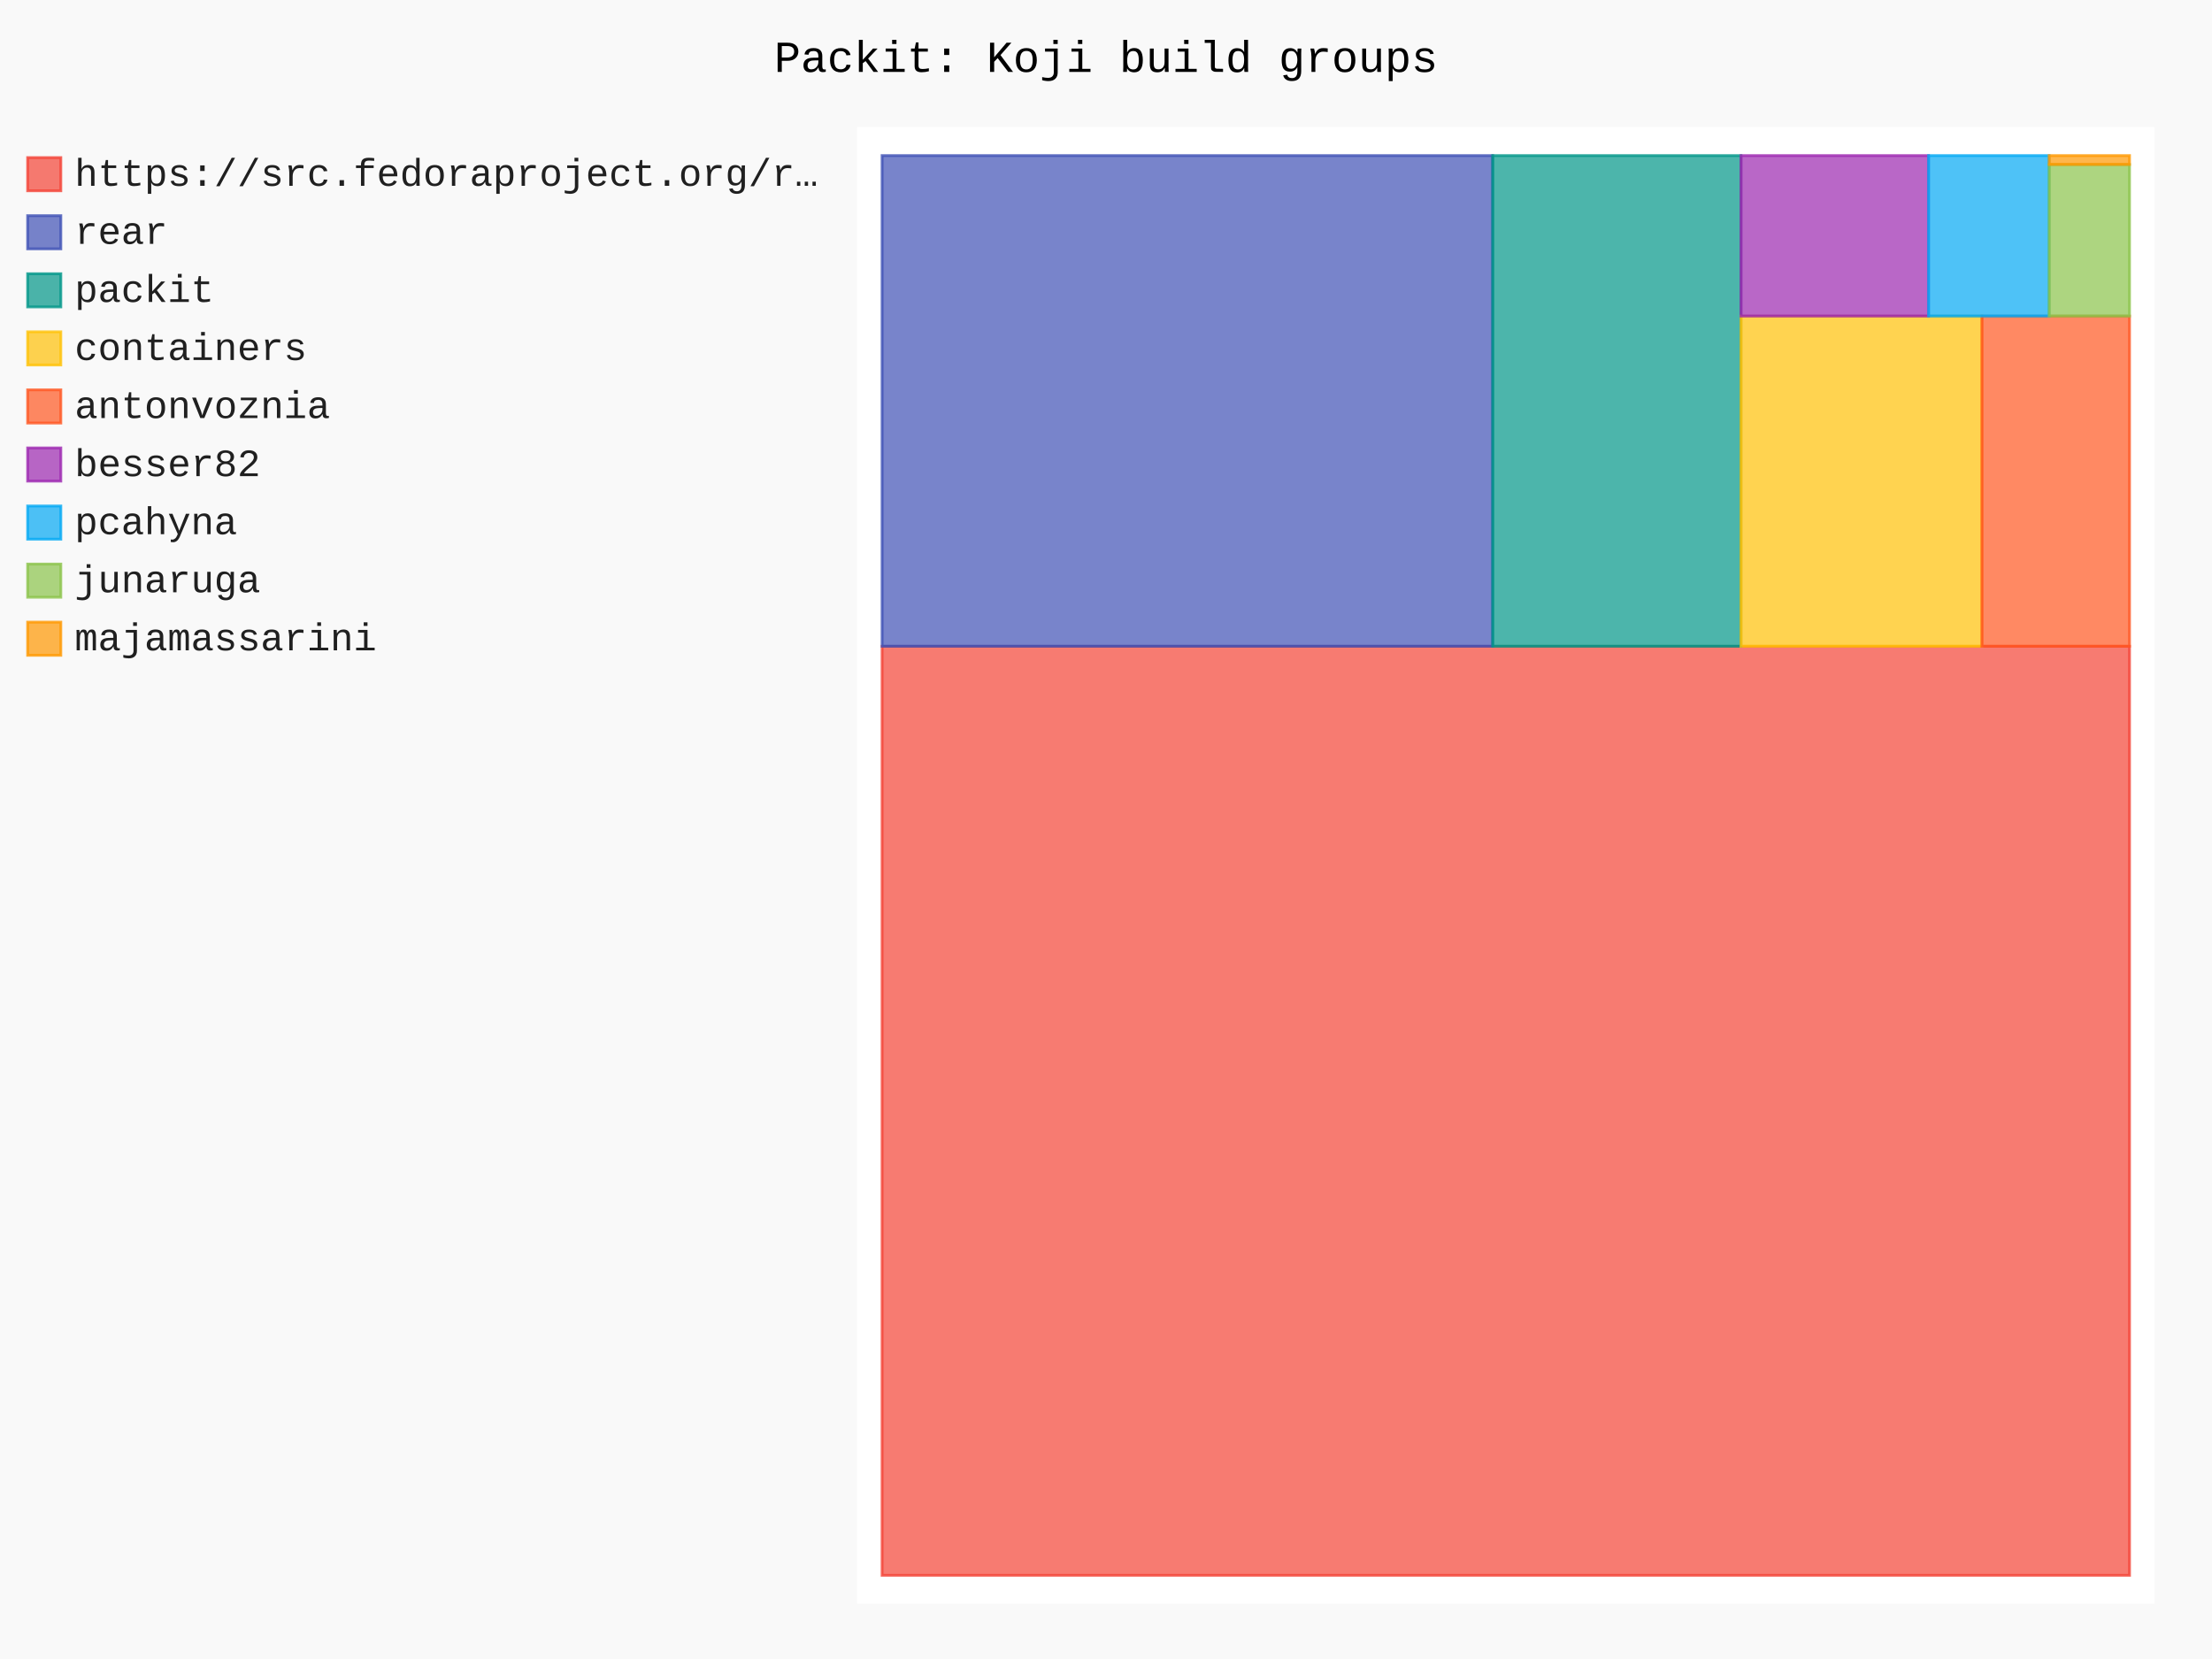
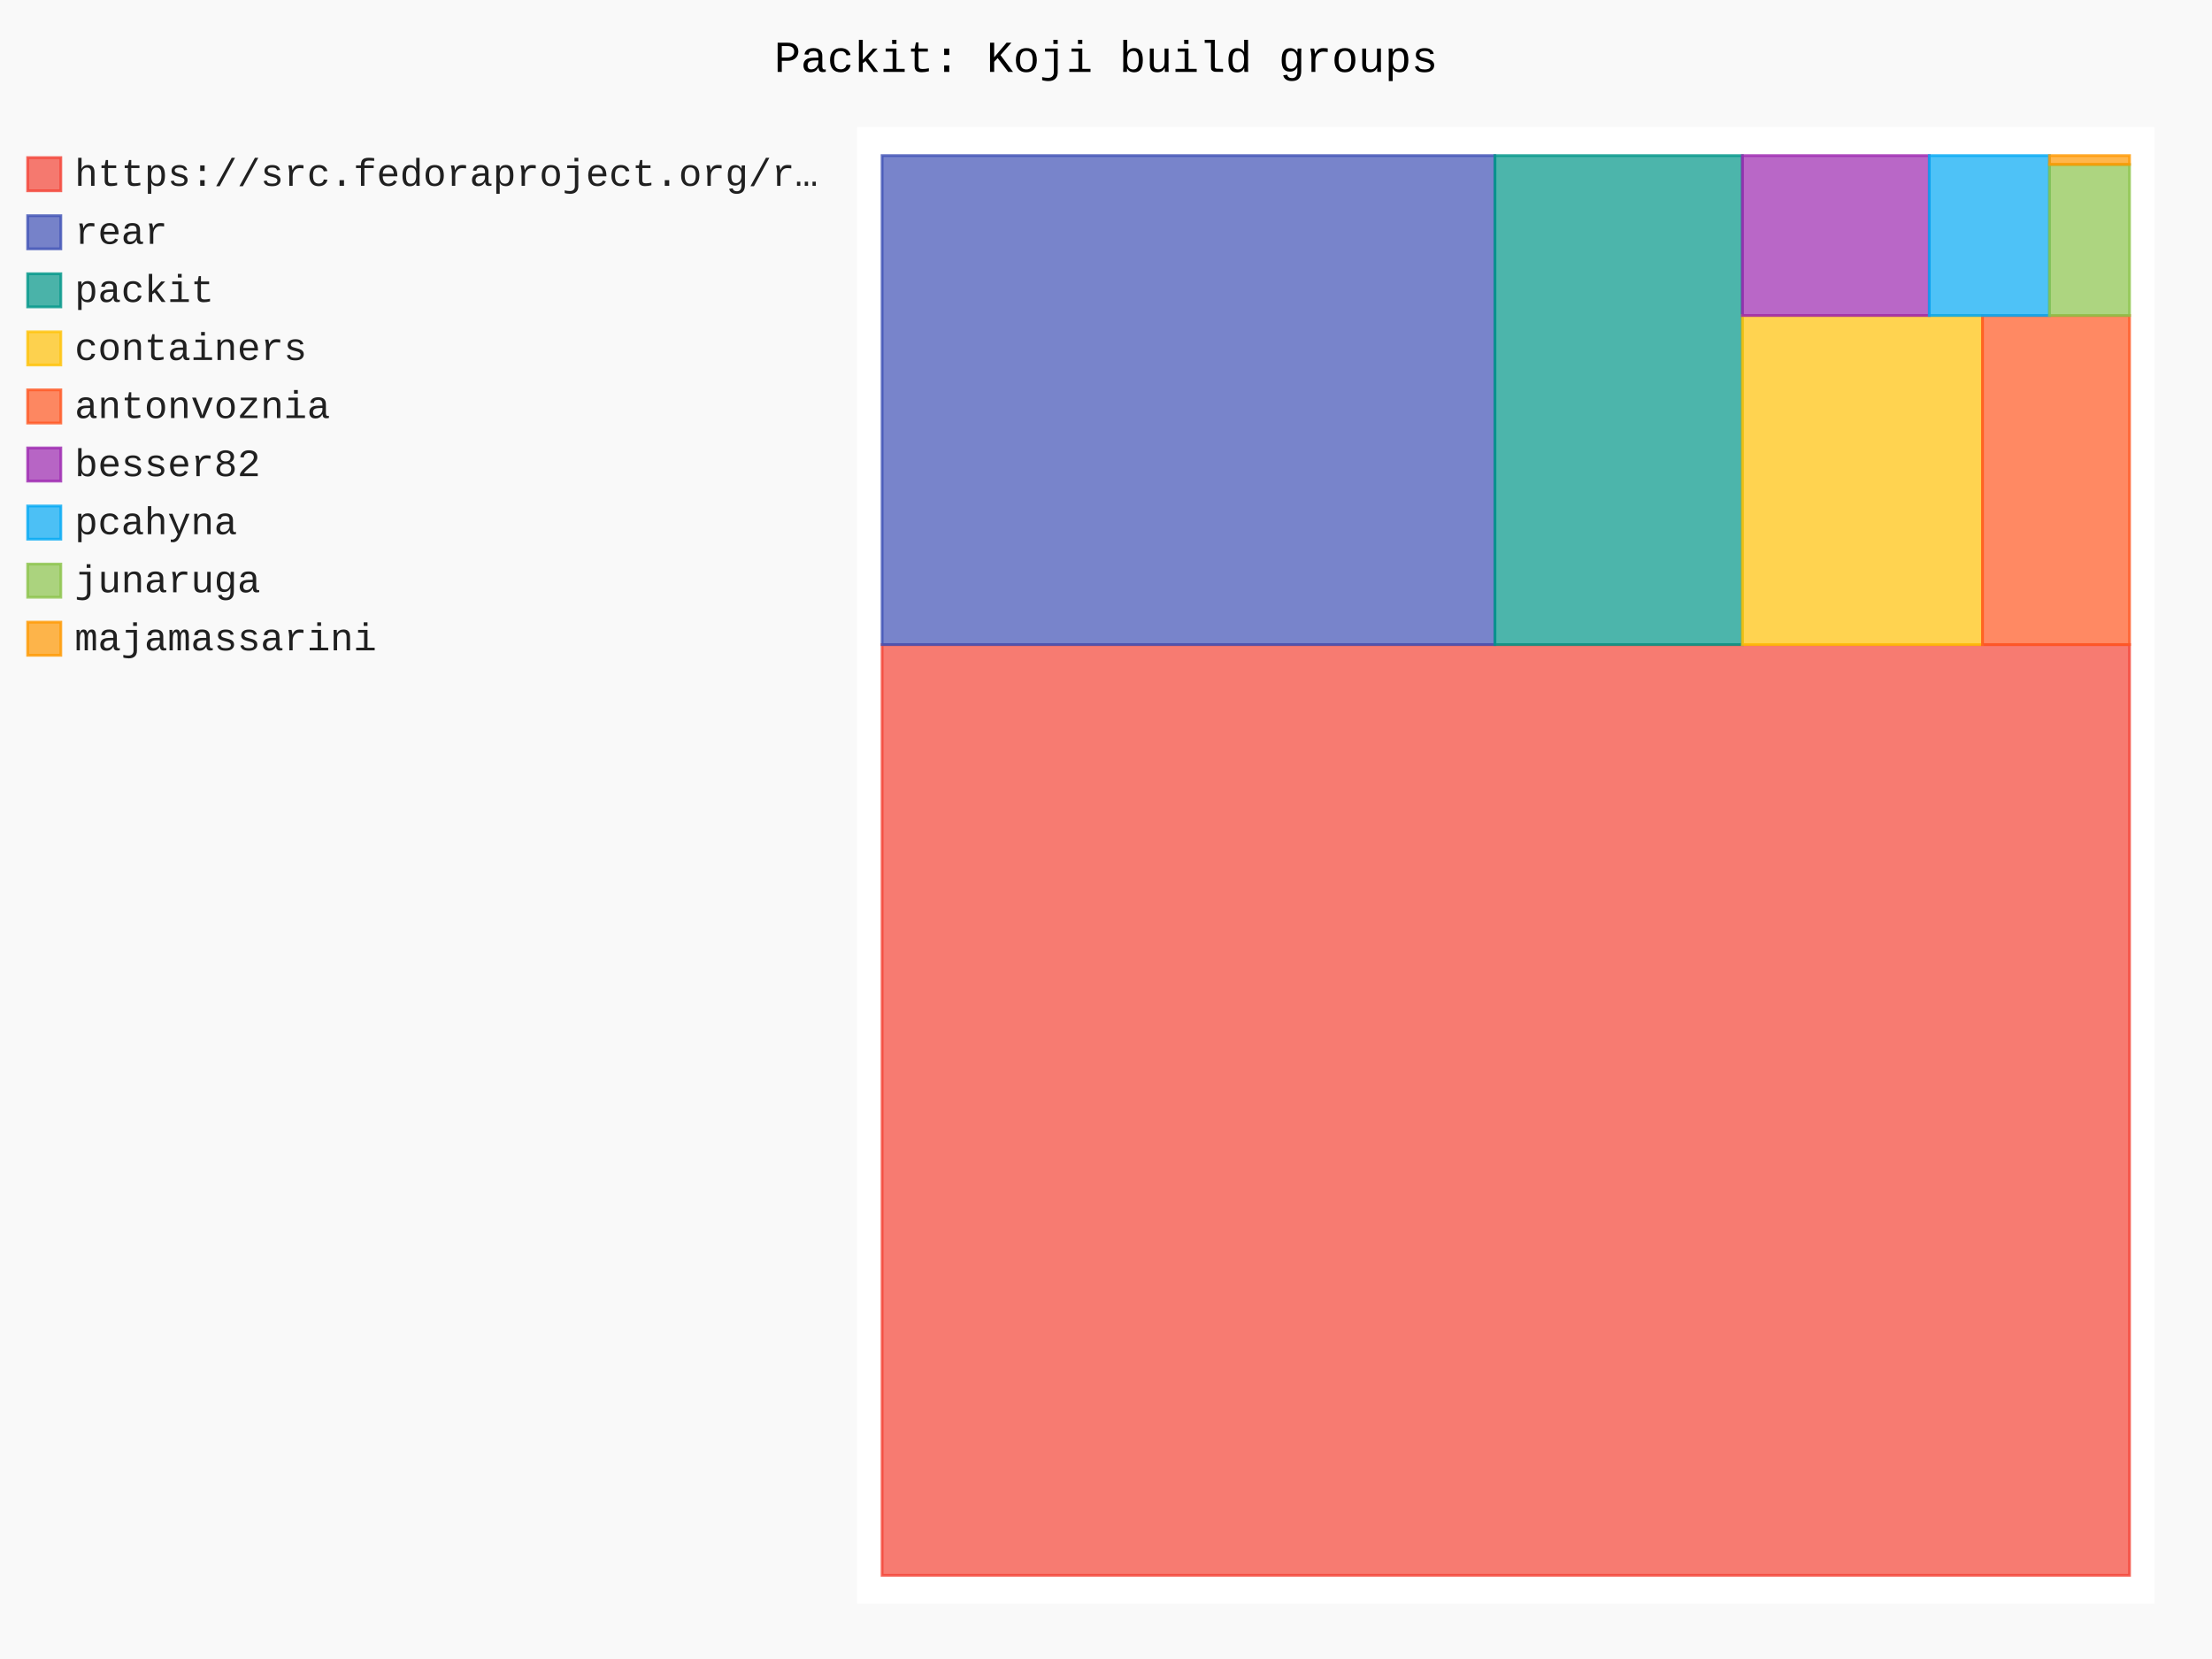
- <svg xmlns="http://www.w3.org/2000/svg" id="chart-b22d9219-b4e0-4fd1-8e68-c0bcd9bef9a8" class="pygal-chart" viewBox="0 0 800 600">
+ <svg xmlns="http://www.w3.org/2000/svg" id="chart-ff6ebca5-9087-47ae-bf0a-3d1e037c7d5c" class="pygal-chart" viewBox="0 0 800 600">
  <defs>
-     <style type="text/css">#chart-b22d9219-b4e0-4fd1-8e68-c0bcd9bef9a8{-webkit-user-select:none;-webkit-font-smoothing:antialiased;font-family:Consolas,"Liberation Mono",Menlo,Courier,monospace}#chart-b22d9219-b4e0-4fd1-8e68-c0bcd9bef9a8 .title{font-family:Consolas,"Liberation Mono",Menlo,Courier,monospace;font-size:16px}#chart-b22d9219-b4e0-4fd1-8e68-c0bcd9bef9a8 .legends .legend text{font-family:Consolas,"Liberation Mono",Menlo,Courier,monospace;font-size:14px}#chart-b22d9219-b4e0-4fd1-8e68-c0bcd9bef9a8 .axis text{font-family:Consolas,"Liberation Mono",Menlo,Courier,monospace;font-size:10px}#chart-b22d9219-b4e0-4fd1-8e68-c0bcd9bef9a8 .axis text.major{font-family:Consolas,"Liberation Mono",Menlo,Courier,monospace;font-size:10px}#chart-b22d9219-b4e0-4fd1-8e68-c0bcd9bef9a8 .text-overlay text.value{font-family:Consolas,"Liberation Mono",Menlo,Courier,monospace;font-size:16px}#chart-b22d9219-b4e0-4fd1-8e68-c0bcd9bef9a8 .text-overlay text.label{font-family:Consolas,"Liberation Mono",Menlo,Courier,monospace;font-size:10px}#chart-b22d9219-b4e0-4fd1-8e68-c0bcd9bef9a8 .tooltip{font-family:Consolas,"Liberation Mono",Menlo,Courier,monospace;font-size:14px}#chart-b22d9219-b4e0-4fd1-8e68-c0bcd9bef9a8 text.no_data{font-family:Consolas,"Liberation Mono",Menlo,Courier,monospace;font-size:64px}
- #chart-b22d9219-b4e0-4fd1-8e68-c0bcd9bef9a8{background-color:rgba(249,249,249,1)}#chart-b22d9219-b4e0-4fd1-8e68-c0bcd9bef9a8 path,#chart-b22d9219-b4e0-4fd1-8e68-c0bcd9bef9a8 line,#chart-b22d9219-b4e0-4fd1-8e68-c0bcd9bef9a8 rect,#chart-b22d9219-b4e0-4fd1-8e68-c0bcd9bef9a8 circle{-webkit-transition:150ms;-moz-transition:150ms;transition:150ms}#chart-b22d9219-b4e0-4fd1-8e68-c0bcd9bef9a8 .graph &gt; .background{fill:rgba(249,249,249,1)}#chart-b22d9219-b4e0-4fd1-8e68-c0bcd9bef9a8 .plot &gt; .background{fill:rgba(255,255,255,1)}#chart-b22d9219-b4e0-4fd1-8e68-c0bcd9bef9a8 .graph{fill:rgba(0,0,0,.87)}#chart-b22d9219-b4e0-4fd1-8e68-c0bcd9bef9a8 text.no_data{fill:rgba(0,0,0,1)}#chart-b22d9219-b4e0-4fd1-8e68-c0bcd9bef9a8 .title{fill:rgba(0,0,0,1)}#chart-b22d9219-b4e0-4fd1-8e68-c0bcd9bef9a8 .legends .legend text{fill:rgba(0,0,0,.87)}#chart-b22d9219-b4e0-4fd1-8e68-c0bcd9bef9a8 .legends .legend:hover text{fill:rgba(0,0,0,1)}#chart-b22d9219-b4e0-4fd1-8e68-c0bcd9bef9a8 .axis .line{stroke:rgba(0,0,0,1)}#chart-b22d9219-b4e0-4fd1-8e68-c0bcd9bef9a8 .axis .guide.line{stroke:rgba(0,0,0,.54)}#chart-b22d9219-b4e0-4fd1-8e68-c0bcd9bef9a8 .axis .major.line{stroke:rgba(0,0,0,.87)}#chart-b22d9219-b4e0-4fd1-8e68-c0bcd9bef9a8 .axis text.major{fill:rgba(0,0,0,1)}#chart-b22d9219-b4e0-4fd1-8e68-c0bcd9bef9a8 .axis.y .guides:hover .guide.line,#chart-b22d9219-b4e0-4fd1-8e68-c0bcd9bef9a8 .line-graph .axis.x .guides:hover .guide.line,#chart-b22d9219-b4e0-4fd1-8e68-c0bcd9bef9a8 .stackedline-graph .axis.x .guides:hover .guide.line,#chart-b22d9219-b4e0-4fd1-8e68-c0bcd9bef9a8 .xy-graph .axis.x .guides:hover .guide.line{stroke:rgba(0,0,0,1)}#chart-b22d9219-b4e0-4fd1-8e68-c0bcd9bef9a8 .axis .guides:hover text{fill:rgba(0,0,0,1)}#chart-b22d9219-b4e0-4fd1-8e68-c0bcd9bef9a8 .reactive{fill-opacity:.7;stroke-opacity:.8;stroke-width:1}#chart-b22d9219-b4e0-4fd1-8e68-c0bcd9bef9a8 .ci{stroke:rgba(0,0,0,.87)}#chart-b22d9219-b4e0-4fd1-8e68-c0bcd9bef9a8 .reactive.active,#chart-b22d9219-b4e0-4fd1-8e68-c0bcd9bef9a8 .active .reactive{fill-opacity:.8;stroke-opacity:.9;stroke-width:4}#chart-b22d9219-b4e0-4fd1-8e68-c0bcd9bef9a8 .ci .reactive.active{stroke-width:1.5}#chart-b22d9219-b4e0-4fd1-8e68-c0bcd9bef9a8 .series text{fill:rgba(0,0,0,1)}#chart-b22d9219-b4e0-4fd1-8e68-c0bcd9bef9a8 .tooltip rect{fill:rgba(255,255,255,1);stroke:rgba(0,0,0,1);-webkit-transition:opacity 150ms;-moz-transition:opacity 150ms;transition:opacity 150ms}#chart-b22d9219-b4e0-4fd1-8e68-c0bcd9bef9a8 .tooltip .label{fill:rgba(0,0,0,.87)}#chart-b22d9219-b4e0-4fd1-8e68-c0bcd9bef9a8 .tooltip .label{fill:rgba(0,0,0,.87)}#chart-b22d9219-b4e0-4fd1-8e68-c0bcd9bef9a8 .tooltip .legend{font-size:.8em;fill:rgba(0,0,0,.54)}#chart-b22d9219-b4e0-4fd1-8e68-c0bcd9bef9a8 .tooltip .x_label{font-size:.6em;fill:rgba(0,0,0,1)}#chart-b22d9219-b4e0-4fd1-8e68-c0bcd9bef9a8 .tooltip .xlink{font-size:.5em;text-decoration:underline}#chart-b22d9219-b4e0-4fd1-8e68-c0bcd9bef9a8 .tooltip .value{font-size:1.5em}#chart-b22d9219-b4e0-4fd1-8e68-c0bcd9bef9a8 .bound{font-size:.5em}#chart-b22d9219-b4e0-4fd1-8e68-c0bcd9bef9a8 .max-value{font-size:.75em;fill:rgba(0,0,0,.54)}#chart-b22d9219-b4e0-4fd1-8e68-c0bcd9bef9a8 .map-element{fill:rgba(255,255,255,1);stroke:rgba(0,0,0,.54) !important}#chart-b22d9219-b4e0-4fd1-8e68-c0bcd9bef9a8 .map-element .reactive{fill-opacity:inherit;stroke-opacity:inherit}#chart-b22d9219-b4e0-4fd1-8e68-c0bcd9bef9a8 .color-0,#chart-b22d9219-b4e0-4fd1-8e68-c0bcd9bef9a8 .color-0 a:visited{stroke:#F44336;fill:#F44336}#chart-b22d9219-b4e0-4fd1-8e68-c0bcd9bef9a8 .color-1,#chart-b22d9219-b4e0-4fd1-8e68-c0bcd9bef9a8 .color-1 a:visited{stroke:#3F51B5;fill:#3F51B5}#chart-b22d9219-b4e0-4fd1-8e68-c0bcd9bef9a8 .color-2,#chart-b22d9219-b4e0-4fd1-8e68-c0bcd9bef9a8 .color-2 a:visited{stroke:#009688;fill:#009688}#chart-b22d9219-b4e0-4fd1-8e68-c0bcd9bef9a8 .color-3,#chart-b22d9219-b4e0-4fd1-8e68-c0bcd9bef9a8 .color-3 a:visited{stroke:#FFC107;fill:#FFC107}#chart-b22d9219-b4e0-4fd1-8e68-c0bcd9bef9a8 .color-4,#chart-b22d9219-b4e0-4fd1-8e68-c0bcd9bef9a8 .color-4 a:visited{stroke:#FF5722;fill:#FF5722}#chart-b22d9219-b4e0-4fd1-8e68-c0bcd9bef9a8 .color-5,#chart-b22d9219-b4e0-4fd1-8e68-c0bcd9bef9a8 .color-5 a:visited{stroke:#9C27B0;fill:#9C27B0}#chart-b22d9219-b4e0-4fd1-8e68-c0bcd9bef9a8 .color-6,#chart-b22d9219-b4e0-4fd1-8e68-c0bcd9bef9a8 .color-6 a:visited{stroke:#03A9F4;fill:#03A9F4}#chart-b22d9219-b4e0-4fd1-8e68-c0bcd9bef9a8 .color-7,#chart-b22d9219-b4e0-4fd1-8e68-c0bcd9bef9a8 .color-7 a:visited{stroke:#8BC34A;fill:#8BC34A}#chart-b22d9219-b4e0-4fd1-8e68-c0bcd9bef9a8 .color-8,#chart-b22d9219-b4e0-4fd1-8e68-c0bcd9bef9a8 .color-8 a:visited{stroke:#FF9800;fill:#FF9800}#chart-b22d9219-b4e0-4fd1-8e68-c0bcd9bef9a8 .text-overlay .color-0 text{fill:black}#chart-b22d9219-b4e0-4fd1-8e68-c0bcd9bef9a8 .text-overlay .color-1 text{fill:black}#chart-b22d9219-b4e0-4fd1-8e68-c0bcd9bef9a8 .text-overlay .color-2 text{fill:black}#chart-b22d9219-b4e0-4fd1-8e68-c0bcd9bef9a8 .text-overlay .color-3 text{fill:black}#chart-b22d9219-b4e0-4fd1-8e68-c0bcd9bef9a8 .text-overlay .color-4 text{fill:black}#chart-b22d9219-b4e0-4fd1-8e68-c0bcd9bef9a8 .text-overlay .color-5 text{fill:black}#chart-b22d9219-b4e0-4fd1-8e68-c0bcd9bef9a8 .text-overlay .color-6 text{fill:black}#chart-b22d9219-b4e0-4fd1-8e68-c0bcd9bef9a8 .text-overlay .color-7 text{fill:black}#chart-b22d9219-b4e0-4fd1-8e68-c0bcd9bef9a8 .text-overlay .color-8 text{fill:black}
- #chart-b22d9219-b4e0-4fd1-8e68-c0bcd9bef9a8 text.no_data{text-anchor:middle}#chart-b22d9219-b4e0-4fd1-8e68-c0bcd9bef9a8 .guide.line{fill:none}#chart-b22d9219-b4e0-4fd1-8e68-c0bcd9bef9a8 .centered{text-anchor:middle}#chart-b22d9219-b4e0-4fd1-8e68-c0bcd9bef9a8 .title{text-anchor:middle}#chart-b22d9219-b4e0-4fd1-8e68-c0bcd9bef9a8 .legends .legend text{fill-opacity:1}#chart-b22d9219-b4e0-4fd1-8e68-c0bcd9bef9a8 .axis.x text{text-anchor:middle}#chart-b22d9219-b4e0-4fd1-8e68-c0bcd9bef9a8 .axis.x:not(.web) text[transform]{text-anchor:start}#chart-b22d9219-b4e0-4fd1-8e68-c0bcd9bef9a8 .axis.x:not(.web) text[transform].backwards{text-anchor:end}#chart-b22d9219-b4e0-4fd1-8e68-c0bcd9bef9a8 .axis.y text{text-anchor:end}#chart-b22d9219-b4e0-4fd1-8e68-c0bcd9bef9a8 .axis.y text[transform].backwards{text-anchor:start}#chart-b22d9219-b4e0-4fd1-8e68-c0bcd9bef9a8 .axis.y2 text{text-anchor:start}#chart-b22d9219-b4e0-4fd1-8e68-c0bcd9bef9a8 .axis.y2 text[transform].backwards{text-anchor:end}#chart-b22d9219-b4e0-4fd1-8e68-c0bcd9bef9a8 .axis .guide.line{stroke-dasharray:4,4;stroke:black}#chart-b22d9219-b4e0-4fd1-8e68-c0bcd9bef9a8 .axis .major.guide.line{stroke-dasharray:6,6;stroke:black}#chart-b22d9219-b4e0-4fd1-8e68-c0bcd9bef9a8 .horizontal .axis.y .guide.line,#chart-b22d9219-b4e0-4fd1-8e68-c0bcd9bef9a8 .horizontal .axis.y2 .guide.line,#chart-b22d9219-b4e0-4fd1-8e68-c0bcd9bef9a8 .vertical .axis.x .guide.line{opacity:0}#chart-b22d9219-b4e0-4fd1-8e68-c0bcd9bef9a8 .horizontal .axis.always_show .guide.line,#chart-b22d9219-b4e0-4fd1-8e68-c0bcd9bef9a8 .vertical .axis.always_show .guide.line{opacity:1 !important}#chart-b22d9219-b4e0-4fd1-8e68-c0bcd9bef9a8 .axis.y .guides:hover .guide.line,#chart-b22d9219-b4e0-4fd1-8e68-c0bcd9bef9a8 .axis.y2 .guides:hover .guide.line,#chart-b22d9219-b4e0-4fd1-8e68-c0bcd9bef9a8 .axis.x .guides:hover .guide.line{opacity:1}#chart-b22d9219-b4e0-4fd1-8e68-c0bcd9bef9a8 .axis .guides:hover text{opacity:1}#chart-b22d9219-b4e0-4fd1-8e68-c0bcd9bef9a8 .nofill{fill:none}#chart-b22d9219-b4e0-4fd1-8e68-c0bcd9bef9a8 .subtle-fill{fill-opacity:.2}#chart-b22d9219-b4e0-4fd1-8e68-c0bcd9bef9a8 .dot{stroke-width:1px;fill-opacity:1;stroke-opacity:1}#chart-b22d9219-b4e0-4fd1-8e68-c0bcd9bef9a8 .dot.active{stroke-width:5px}#chart-b22d9219-b4e0-4fd1-8e68-c0bcd9bef9a8 .dot.negative{fill:transparent}#chart-b22d9219-b4e0-4fd1-8e68-c0bcd9bef9a8 text,#chart-b22d9219-b4e0-4fd1-8e68-c0bcd9bef9a8 tspan{stroke:none !important}#chart-b22d9219-b4e0-4fd1-8e68-c0bcd9bef9a8 .series text.active{opacity:1}#chart-b22d9219-b4e0-4fd1-8e68-c0bcd9bef9a8 .tooltip rect{fill-opacity:.95;stroke-width:.5}#chart-b22d9219-b4e0-4fd1-8e68-c0bcd9bef9a8 .tooltip text{fill-opacity:1}#chart-b22d9219-b4e0-4fd1-8e68-c0bcd9bef9a8 .showable{visibility:hidden}#chart-b22d9219-b4e0-4fd1-8e68-c0bcd9bef9a8 .showable.shown{visibility:visible}#chart-b22d9219-b4e0-4fd1-8e68-c0bcd9bef9a8 .gauge-background{fill:rgba(229,229,229,1);stroke:none}#chart-b22d9219-b4e0-4fd1-8e68-c0bcd9bef9a8 .bg-lines{stroke:rgba(249,249,249,1);stroke-width:2px}</style>
+     <style type="text/css">#chart-ff6ebca5-9087-47ae-bf0a-3d1e037c7d5c{-webkit-user-select:none;-webkit-font-smoothing:antialiased;font-family:Consolas,"Liberation Mono",Menlo,Courier,monospace}#chart-ff6ebca5-9087-47ae-bf0a-3d1e037c7d5c .title{font-family:Consolas,"Liberation Mono",Menlo,Courier,monospace;font-size:16px}#chart-ff6ebca5-9087-47ae-bf0a-3d1e037c7d5c .legends .legend text{font-family:Consolas,"Liberation Mono",Menlo,Courier,monospace;font-size:14px}#chart-ff6ebca5-9087-47ae-bf0a-3d1e037c7d5c .axis text{font-family:Consolas,"Liberation Mono",Menlo,Courier,monospace;font-size:10px}#chart-ff6ebca5-9087-47ae-bf0a-3d1e037c7d5c .axis text.major{font-family:Consolas,"Liberation Mono",Menlo,Courier,monospace;font-size:10px}#chart-ff6ebca5-9087-47ae-bf0a-3d1e037c7d5c .text-overlay text.value{font-family:Consolas,"Liberation Mono",Menlo,Courier,monospace;font-size:16px}#chart-ff6ebca5-9087-47ae-bf0a-3d1e037c7d5c .text-overlay text.label{font-family:Consolas,"Liberation Mono",Menlo,Courier,monospace;font-size:10px}#chart-ff6ebca5-9087-47ae-bf0a-3d1e037c7d5c .tooltip{font-family:Consolas,"Liberation Mono",Menlo,Courier,monospace;font-size:14px}#chart-ff6ebca5-9087-47ae-bf0a-3d1e037c7d5c text.no_data{font-family:Consolas,"Liberation Mono",Menlo,Courier,monospace;font-size:64px}
+ #chart-ff6ebca5-9087-47ae-bf0a-3d1e037c7d5c{background-color:rgba(249,249,249,1)}#chart-ff6ebca5-9087-47ae-bf0a-3d1e037c7d5c path,#chart-ff6ebca5-9087-47ae-bf0a-3d1e037c7d5c line,#chart-ff6ebca5-9087-47ae-bf0a-3d1e037c7d5c rect,#chart-ff6ebca5-9087-47ae-bf0a-3d1e037c7d5c circle{-webkit-transition:150ms;-moz-transition:150ms;transition:150ms}#chart-ff6ebca5-9087-47ae-bf0a-3d1e037c7d5c .graph &gt; .background{fill:rgba(249,249,249,1)}#chart-ff6ebca5-9087-47ae-bf0a-3d1e037c7d5c .plot &gt; .background{fill:rgba(255,255,255,1)}#chart-ff6ebca5-9087-47ae-bf0a-3d1e037c7d5c .graph{fill:rgba(0,0,0,.87)}#chart-ff6ebca5-9087-47ae-bf0a-3d1e037c7d5c text.no_data{fill:rgba(0,0,0,1)}#chart-ff6ebca5-9087-47ae-bf0a-3d1e037c7d5c .title{fill:rgba(0,0,0,1)}#chart-ff6ebca5-9087-47ae-bf0a-3d1e037c7d5c .legends .legend text{fill:rgba(0,0,0,.87)}#chart-ff6ebca5-9087-47ae-bf0a-3d1e037c7d5c .legends .legend:hover text{fill:rgba(0,0,0,1)}#chart-ff6ebca5-9087-47ae-bf0a-3d1e037c7d5c .axis .line{stroke:rgba(0,0,0,1)}#chart-ff6ebca5-9087-47ae-bf0a-3d1e037c7d5c .axis .guide.line{stroke:rgba(0,0,0,.54)}#chart-ff6ebca5-9087-47ae-bf0a-3d1e037c7d5c .axis .major.line{stroke:rgba(0,0,0,.87)}#chart-ff6ebca5-9087-47ae-bf0a-3d1e037c7d5c .axis text.major{fill:rgba(0,0,0,1)}#chart-ff6ebca5-9087-47ae-bf0a-3d1e037c7d5c .axis.y .guides:hover .guide.line,#chart-ff6ebca5-9087-47ae-bf0a-3d1e037c7d5c .line-graph .axis.x .guides:hover .guide.line,#chart-ff6ebca5-9087-47ae-bf0a-3d1e037c7d5c .stackedline-graph .axis.x .guides:hover .guide.line,#chart-ff6ebca5-9087-47ae-bf0a-3d1e037c7d5c .xy-graph .axis.x .guides:hover .guide.line{stroke:rgba(0,0,0,1)}#chart-ff6ebca5-9087-47ae-bf0a-3d1e037c7d5c .axis .guides:hover text{fill:rgba(0,0,0,1)}#chart-ff6ebca5-9087-47ae-bf0a-3d1e037c7d5c .reactive{fill-opacity:.7;stroke-opacity:.8;stroke-width:1}#chart-ff6ebca5-9087-47ae-bf0a-3d1e037c7d5c .ci{stroke:rgba(0,0,0,.87)}#chart-ff6ebca5-9087-47ae-bf0a-3d1e037c7d5c .reactive.active,#chart-ff6ebca5-9087-47ae-bf0a-3d1e037c7d5c .active .reactive{fill-opacity:.8;stroke-opacity:.9;stroke-width:4}#chart-ff6ebca5-9087-47ae-bf0a-3d1e037c7d5c .ci .reactive.active{stroke-width:1.5}#chart-ff6ebca5-9087-47ae-bf0a-3d1e037c7d5c .series text{fill:rgba(0,0,0,1)}#chart-ff6ebca5-9087-47ae-bf0a-3d1e037c7d5c .tooltip rect{fill:rgba(255,255,255,1);stroke:rgba(0,0,0,1);-webkit-transition:opacity 150ms;-moz-transition:opacity 150ms;transition:opacity 150ms}#chart-ff6ebca5-9087-47ae-bf0a-3d1e037c7d5c .tooltip .label{fill:rgba(0,0,0,.87)}#chart-ff6ebca5-9087-47ae-bf0a-3d1e037c7d5c .tooltip .label{fill:rgba(0,0,0,.87)}#chart-ff6ebca5-9087-47ae-bf0a-3d1e037c7d5c .tooltip .legend{font-size:.8em;fill:rgba(0,0,0,.54)}#chart-ff6ebca5-9087-47ae-bf0a-3d1e037c7d5c .tooltip .x_label{font-size:.6em;fill:rgba(0,0,0,1)}#chart-ff6ebca5-9087-47ae-bf0a-3d1e037c7d5c .tooltip .xlink{font-size:.5em;text-decoration:underline}#chart-ff6ebca5-9087-47ae-bf0a-3d1e037c7d5c .tooltip .value{font-size:1.5em}#chart-ff6ebca5-9087-47ae-bf0a-3d1e037c7d5c .bound{font-size:.5em}#chart-ff6ebca5-9087-47ae-bf0a-3d1e037c7d5c .max-value{font-size:.75em;fill:rgba(0,0,0,.54)}#chart-ff6ebca5-9087-47ae-bf0a-3d1e037c7d5c .map-element{fill:rgba(255,255,255,1);stroke:rgba(0,0,0,.54) !important}#chart-ff6ebca5-9087-47ae-bf0a-3d1e037c7d5c .map-element .reactive{fill-opacity:inherit;stroke-opacity:inherit}#chart-ff6ebca5-9087-47ae-bf0a-3d1e037c7d5c .color-0,#chart-ff6ebca5-9087-47ae-bf0a-3d1e037c7d5c .color-0 a:visited{stroke:#F44336;fill:#F44336}#chart-ff6ebca5-9087-47ae-bf0a-3d1e037c7d5c .color-1,#chart-ff6ebca5-9087-47ae-bf0a-3d1e037c7d5c .color-1 a:visited{stroke:#3F51B5;fill:#3F51B5}#chart-ff6ebca5-9087-47ae-bf0a-3d1e037c7d5c .color-2,#chart-ff6ebca5-9087-47ae-bf0a-3d1e037c7d5c .color-2 a:visited{stroke:#009688;fill:#009688}#chart-ff6ebca5-9087-47ae-bf0a-3d1e037c7d5c .color-3,#chart-ff6ebca5-9087-47ae-bf0a-3d1e037c7d5c .color-3 a:visited{stroke:#FFC107;fill:#FFC107}#chart-ff6ebca5-9087-47ae-bf0a-3d1e037c7d5c .color-4,#chart-ff6ebca5-9087-47ae-bf0a-3d1e037c7d5c .color-4 a:visited{stroke:#FF5722;fill:#FF5722}#chart-ff6ebca5-9087-47ae-bf0a-3d1e037c7d5c .color-5,#chart-ff6ebca5-9087-47ae-bf0a-3d1e037c7d5c .color-5 a:visited{stroke:#9C27B0;fill:#9C27B0}#chart-ff6ebca5-9087-47ae-bf0a-3d1e037c7d5c .color-6,#chart-ff6ebca5-9087-47ae-bf0a-3d1e037c7d5c .color-6 a:visited{stroke:#03A9F4;fill:#03A9F4}#chart-ff6ebca5-9087-47ae-bf0a-3d1e037c7d5c .color-7,#chart-ff6ebca5-9087-47ae-bf0a-3d1e037c7d5c .color-7 a:visited{stroke:#8BC34A;fill:#8BC34A}#chart-ff6ebca5-9087-47ae-bf0a-3d1e037c7d5c .color-8,#chart-ff6ebca5-9087-47ae-bf0a-3d1e037c7d5c .color-8 a:visited{stroke:#FF9800;fill:#FF9800}#chart-ff6ebca5-9087-47ae-bf0a-3d1e037c7d5c .text-overlay .color-0 text{fill:black}#chart-ff6ebca5-9087-47ae-bf0a-3d1e037c7d5c .text-overlay .color-1 text{fill:black}#chart-ff6ebca5-9087-47ae-bf0a-3d1e037c7d5c .text-overlay .color-2 text{fill:black}#chart-ff6ebca5-9087-47ae-bf0a-3d1e037c7d5c .text-overlay .color-3 text{fill:black}#chart-ff6ebca5-9087-47ae-bf0a-3d1e037c7d5c .text-overlay .color-4 text{fill:black}#chart-ff6ebca5-9087-47ae-bf0a-3d1e037c7d5c .text-overlay .color-5 text{fill:black}#chart-ff6ebca5-9087-47ae-bf0a-3d1e037c7d5c .text-overlay .color-6 text{fill:black}#chart-ff6ebca5-9087-47ae-bf0a-3d1e037c7d5c .text-overlay .color-7 text{fill:black}#chart-ff6ebca5-9087-47ae-bf0a-3d1e037c7d5c .text-overlay .color-8 text{fill:black}
+ #chart-ff6ebca5-9087-47ae-bf0a-3d1e037c7d5c text.no_data{text-anchor:middle}#chart-ff6ebca5-9087-47ae-bf0a-3d1e037c7d5c .guide.line{fill:none}#chart-ff6ebca5-9087-47ae-bf0a-3d1e037c7d5c .centered{text-anchor:middle}#chart-ff6ebca5-9087-47ae-bf0a-3d1e037c7d5c .title{text-anchor:middle}#chart-ff6ebca5-9087-47ae-bf0a-3d1e037c7d5c .legends .legend text{fill-opacity:1}#chart-ff6ebca5-9087-47ae-bf0a-3d1e037c7d5c .axis.x text{text-anchor:middle}#chart-ff6ebca5-9087-47ae-bf0a-3d1e037c7d5c .axis.x:not(.web) text[transform]{text-anchor:start}#chart-ff6ebca5-9087-47ae-bf0a-3d1e037c7d5c .axis.x:not(.web) text[transform].backwards{text-anchor:end}#chart-ff6ebca5-9087-47ae-bf0a-3d1e037c7d5c .axis.y text{text-anchor:end}#chart-ff6ebca5-9087-47ae-bf0a-3d1e037c7d5c .axis.y text[transform].backwards{text-anchor:start}#chart-ff6ebca5-9087-47ae-bf0a-3d1e037c7d5c .axis.y2 text{text-anchor:start}#chart-ff6ebca5-9087-47ae-bf0a-3d1e037c7d5c .axis.y2 text[transform].backwards{text-anchor:end}#chart-ff6ebca5-9087-47ae-bf0a-3d1e037c7d5c .axis .guide.line{stroke-dasharray:4,4;stroke:black}#chart-ff6ebca5-9087-47ae-bf0a-3d1e037c7d5c .axis .major.guide.line{stroke-dasharray:6,6;stroke:black}#chart-ff6ebca5-9087-47ae-bf0a-3d1e037c7d5c .horizontal .axis.y .guide.line,#chart-ff6ebca5-9087-47ae-bf0a-3d1e037c7d5c .horizontal .axis.y2 .guide.line,#chart-ff6ebca5-9087-47ae-bf0a-3d1e037c7d5c .vertical .axis.x .guide.line{opacity:0}#chart-ff6ebca5-9087-47ae-bf0a-3d1e037c7d5c .horizontal .axis.always_show .guide.line,#chart-ff6ebca5-9087-47ae-bf0a-3d1e037c7d5c .vertical .axis.always_show .guide.line{opacity:1 !important}#chart-ff6ebca5-9087-47ae-bf0a-3d1e037c7d5c .axis.y .guides:hover .guide.line,#chart-ff6ebca5-9087-47ae-bf0a-3d1e037c7d5c .axis.y2 .guides:hover .guide.line,#chart-ff6ebca5-9087-47ae-bf0a-3d1e037c7d5c .axis.x .guides:hover .guide.line{opacity:1}#chart-ff6ebca5-9087-47ae-bf0a-3d1e037c7d5c .axis .guides:hover text{opacity:1}#chart-ff6ebca5-9087-47ae-bf0a-3d1e037c7d5c .nofill{fill:none}#chart-ff6ebca5-9087-47ae-bf0a-3d1e037c7d5c .subtle-fill{fill-opacity:.2}#chart-ff6ebca5-9087-47ae-bf0a-3d1e037c7d5c .dot{stroke-width:1px;fill-opacity:1;stroke-opacity:1}#chart-ff6ebca5-9087-47ae-bf0a-3d1e037c7d5c .dot.active{stroke-width:5px}#chart-ff6ebca5-9087-47ae-bf0a-3d1e037c7d5c .dot.negative{fill:transparent}#chart-ff6ebca5-9087-47ae-bf0a-3d1e037c7d5c text,#chart-ff6ebca5-9087-47ae-bf0a-3d1e037c7d5c tspan{stroke:none !important}#chart-ff6ebca5-9087-47ae-bf0a-3d1e037c7d5c .series text.active{opacity:1}#chart-ff6ebca5-9087-47ae-bf0a-3d1e037c7d5c .tooltip rect{fill-opacity:.95;stroke-width:.5}#chart-ff6ebca5-9087-47ae-bf0a-3d1e037c7d5c .tooltip text{fill-opacity:1}#chart-ff6ebca5-9087-47ae-bf0a-3d1e037c7d5c .showable{visibility:hidden}#chart-ff6ebca5-9087-47ae-bf0a-3d1e037c7d5c .showable.shown{visibility:visible}#chart-ff6ebca5-9087-47ae-bf0a-3d1e037c7d5c .gauge-background{fill:rgba(229,229,229,1);stroke:none}#chart-ff6ebca5-9087-47ae-bf0a-3d1e037c7d5c .bg-lines{stroke:rgba(249,249,249,1);stroke-width:2px}</style>
  </defs>
  <g class="graph treemap-graph vertical">
    <rect x="0" y="0" width="800" height="600" class="background" />
    <g transform="translate(310, 46)" class="plot">
      <rect x="0" y="0" width="469.2" height="534" class="background" />
      <g class="series serie-0 color-0">
        <g class="rects">
          <g class="rect">
-             <rect x="9.023" y="187.726" width="451.154" height="336.005" class="rect reactive tooltip-trigger" />
+             <rect x="9.023" y="187.133" width="451.154" height="336.598" class="rect reactive tooltip-trigger" />
          </g>
        </g>
      </g>
      <g class="series serie-1 color-1">
        <g class="rects">
          <g class="rect">
-             <rect x="9.023" y="10.269" width="220.822" height="177.457" class="rect reactive tooltip-trigger" />
+             <rect x="9.023" y="10.269" width="221.629" height="176.864" class="rect reactive tooltip-trigger" />
          </g>
        </g>
      </g>
      <g class="series serie-2 color-2">
        <g class="rects">
          <g class="rect">
-             <rect x="229.845" y="10.269" width="89.808" height="177.457" class="rect reactive tooltip-trigger" />
+             <rect x="230.652" y="10.269" width="89.494" height="176.864" class="rect reactive tooltip-trigger" />
          </g>
        </g>
      </g>
      <g class="series serie-3 color-3">
        <g class="rects">
          <g class="rect">
-             <rect x="319.654" y="68.31" width="87.14" height="119.417" class="rect reactive tooltip-trigger" />
+             <rect x="320.146" y="68.116" width="86.835" height="119.017" class="rect reactive tooltip-trigger" />
          </g>
        </g>
      </g>
      <g class="series serie-4 color-4">
        <g class="rects">
          <g class="rect">
-             <rect x="406.794" y="68.31" width="53.383" height="119.417" class="rect reactive tooltip-trigger" />
+             <rect x="406.981" y="68.116" width="53.196" height="119.017" class="rect reactive tooltip-trigger" />
          </g>
        </g>
      </g>
      <g class="series serie-5 color-5">
        <g class="rects">
          <g class="rect">
-             <rect x="319.654" y="10.269" width="67.839" height="58.04" class="rect reactive tooltip-trigger" />
+             <rect x="320.146" y="10.269" width="67.601" height="57.846" class="rect reactive tooltip-trigger" />
          </g>
        </g>
      </g>
      <g class="series serie-6 color-6">
        <g class="rects">
          <g class="rect">
-             <rect x="387.492" y="10.269" width="43.611" height="58.04" class="rect reactive tooltip-trigger" />
+             <rect x="387.747" y="10.269" width="43.458" height="57.846" class="rect reactive tooltip-trigger" />
          </g>
        </g>
      </g>
      <g class="series serie-7 color-7">
        <g class="rects">
          <g class="rect">
-             <rect x="431.103" y="13.494" width="29.074" height="54.816" class="rect reactive tooltip-trigger" />
+             <rect x="431.205" y="13.483" width="28.972" height="54.633" class="rect reactive tooltip-trigger" />
          </g>
        </g>
      </g>
      <g class="series serie-8 color-8">
        <g class="rects">
          <g class="rect">
-             <rect x="431.103" y="10.269" width="29.074" height="3.224" class="rect reactive tooltip-trigger" />
+             <rect x="431.205" y="10.269" width="28.972" height="3.214" class="rect reactive tooltip-trigger" />
          </g>
        </g>
      </g>
    </g>
    <g class="titles">
      <text x="400.0" y="26" class="title plot_title">Packit: Koji build groups</text>
    </g>
    <g transform="translate(310, 46)" class="plot overlay">
      <g class="series serie-0 color-0" />
      <g class="series serie-1 color-1" />
      <g class="series serie-2 color-2" />
      <g class="series serie-3 color-3" />
      <g class="series serie-4 color-4" />
      <g class="series serie-5 color-5" />
      <g class="series serie-6 color-6" />
      <g class="series serie-7 color-7" />
      <g class="series serie-8 color-8" />
    </g>
    <g transform="translate(310, 46)" class="plot text-overlay">
      <g class="series serie-0 color-0" />
      <g class="series serie-1 color-1" />
      <g class="series serie-2 color-2" />
      <g class="series serie-3 color-3" />
      <g class="series serie-4 color-4" />
      <g class="series serie-5 color-5" />
      <g class="series serie-6 color-6" />
      <g class="series serie-7 color-7" />
      <g class="series serie-8 color-8" />
    </g>
    <g transform="translate(310, 46)" class="plot tooltip-overlay">
      <g transform="translate(0 0)" style="opacity: 0" class="tooltip">
        <rect rx="0" ry="0" width="0" height="0" class="tooltip-box" />
        <g class="text" />
      </g>
    </g>
    <g transform="translate(10, 56)" class="legends">
      <g id="activate-serie-0" class="legend reactive activate-serie">
        <rect x="0.0" y="1.0" width="12" height="12" class="color-0 reactive" />
        <text x="17.0" y="11.2">https://src.fedoraproject.org/r…</text>
      </g>
      <g id="activate-serie-1" class="legend reactive activate-serie">
        <rect x="0.0" y="22.0" width="12" height="12" class="color-1 reactive" />
        <text x="17.0" y="32.2">rear</text>
      </g>
      <g id="activate-serie-2" class="legend reactive activate-serie">
        <rect x="0.0" y="43.0" width="12" height="12" class="color-2 reactive" />
        <text x="17.0" y="53.2">packit</text>
      </g>
      <g id="activate-serie-3" class="legend reactive activate-serie">
        <rect x="0.0" y="64.0" width="12" height="12" class="color-3 reactive" />
        <text x="17.0" y="74.2">containers</text>
      </g>
      <g id="activate-serie-4" class="legend reactive activate-serie">
        <rect x="0.0" y="85.0" width="12" height="12" class="color-4 reactive" />
        <text x="17.0" y="95.2">antonvoznia</text>
      </g>
      <g id="activate-serie-5" class="legend reactive activate-serie">
        <rect x="0.0" y="106.0" width="12" height="12" class="color-5 reactive" />
        <text x="17.0" y="116.2">besser82</text>
      </g>
      <g id="activate-serie-6" class="legend reactive activate-serie">
        <rect x="0.0" y="127.0" width="12" height="12" class="color-6 reactive" />
        <text x="17.0" y="137.2">pcahyna</text>
      </g>
      <g id="activate-serie-7" class="legend reactive activate-serie">
        <rect x="0.0" y="148.0" width="12" height="12" class="color-7 reactive" />
        <text x="17.0" y="158.2">junaruga</text>
      </g>
      <g id="activate-serie-8" class="legend reactive activate-serie">
        <rect x="0.0" y="169.0" width="12" height="12" class="color-8 reactive" />
        <text x="17.0" y="179.2">majamassarini</text>
      </g>
    </g>
    <g transform="translate(790, 56)" class="legends" />
  </g>
</svg>
